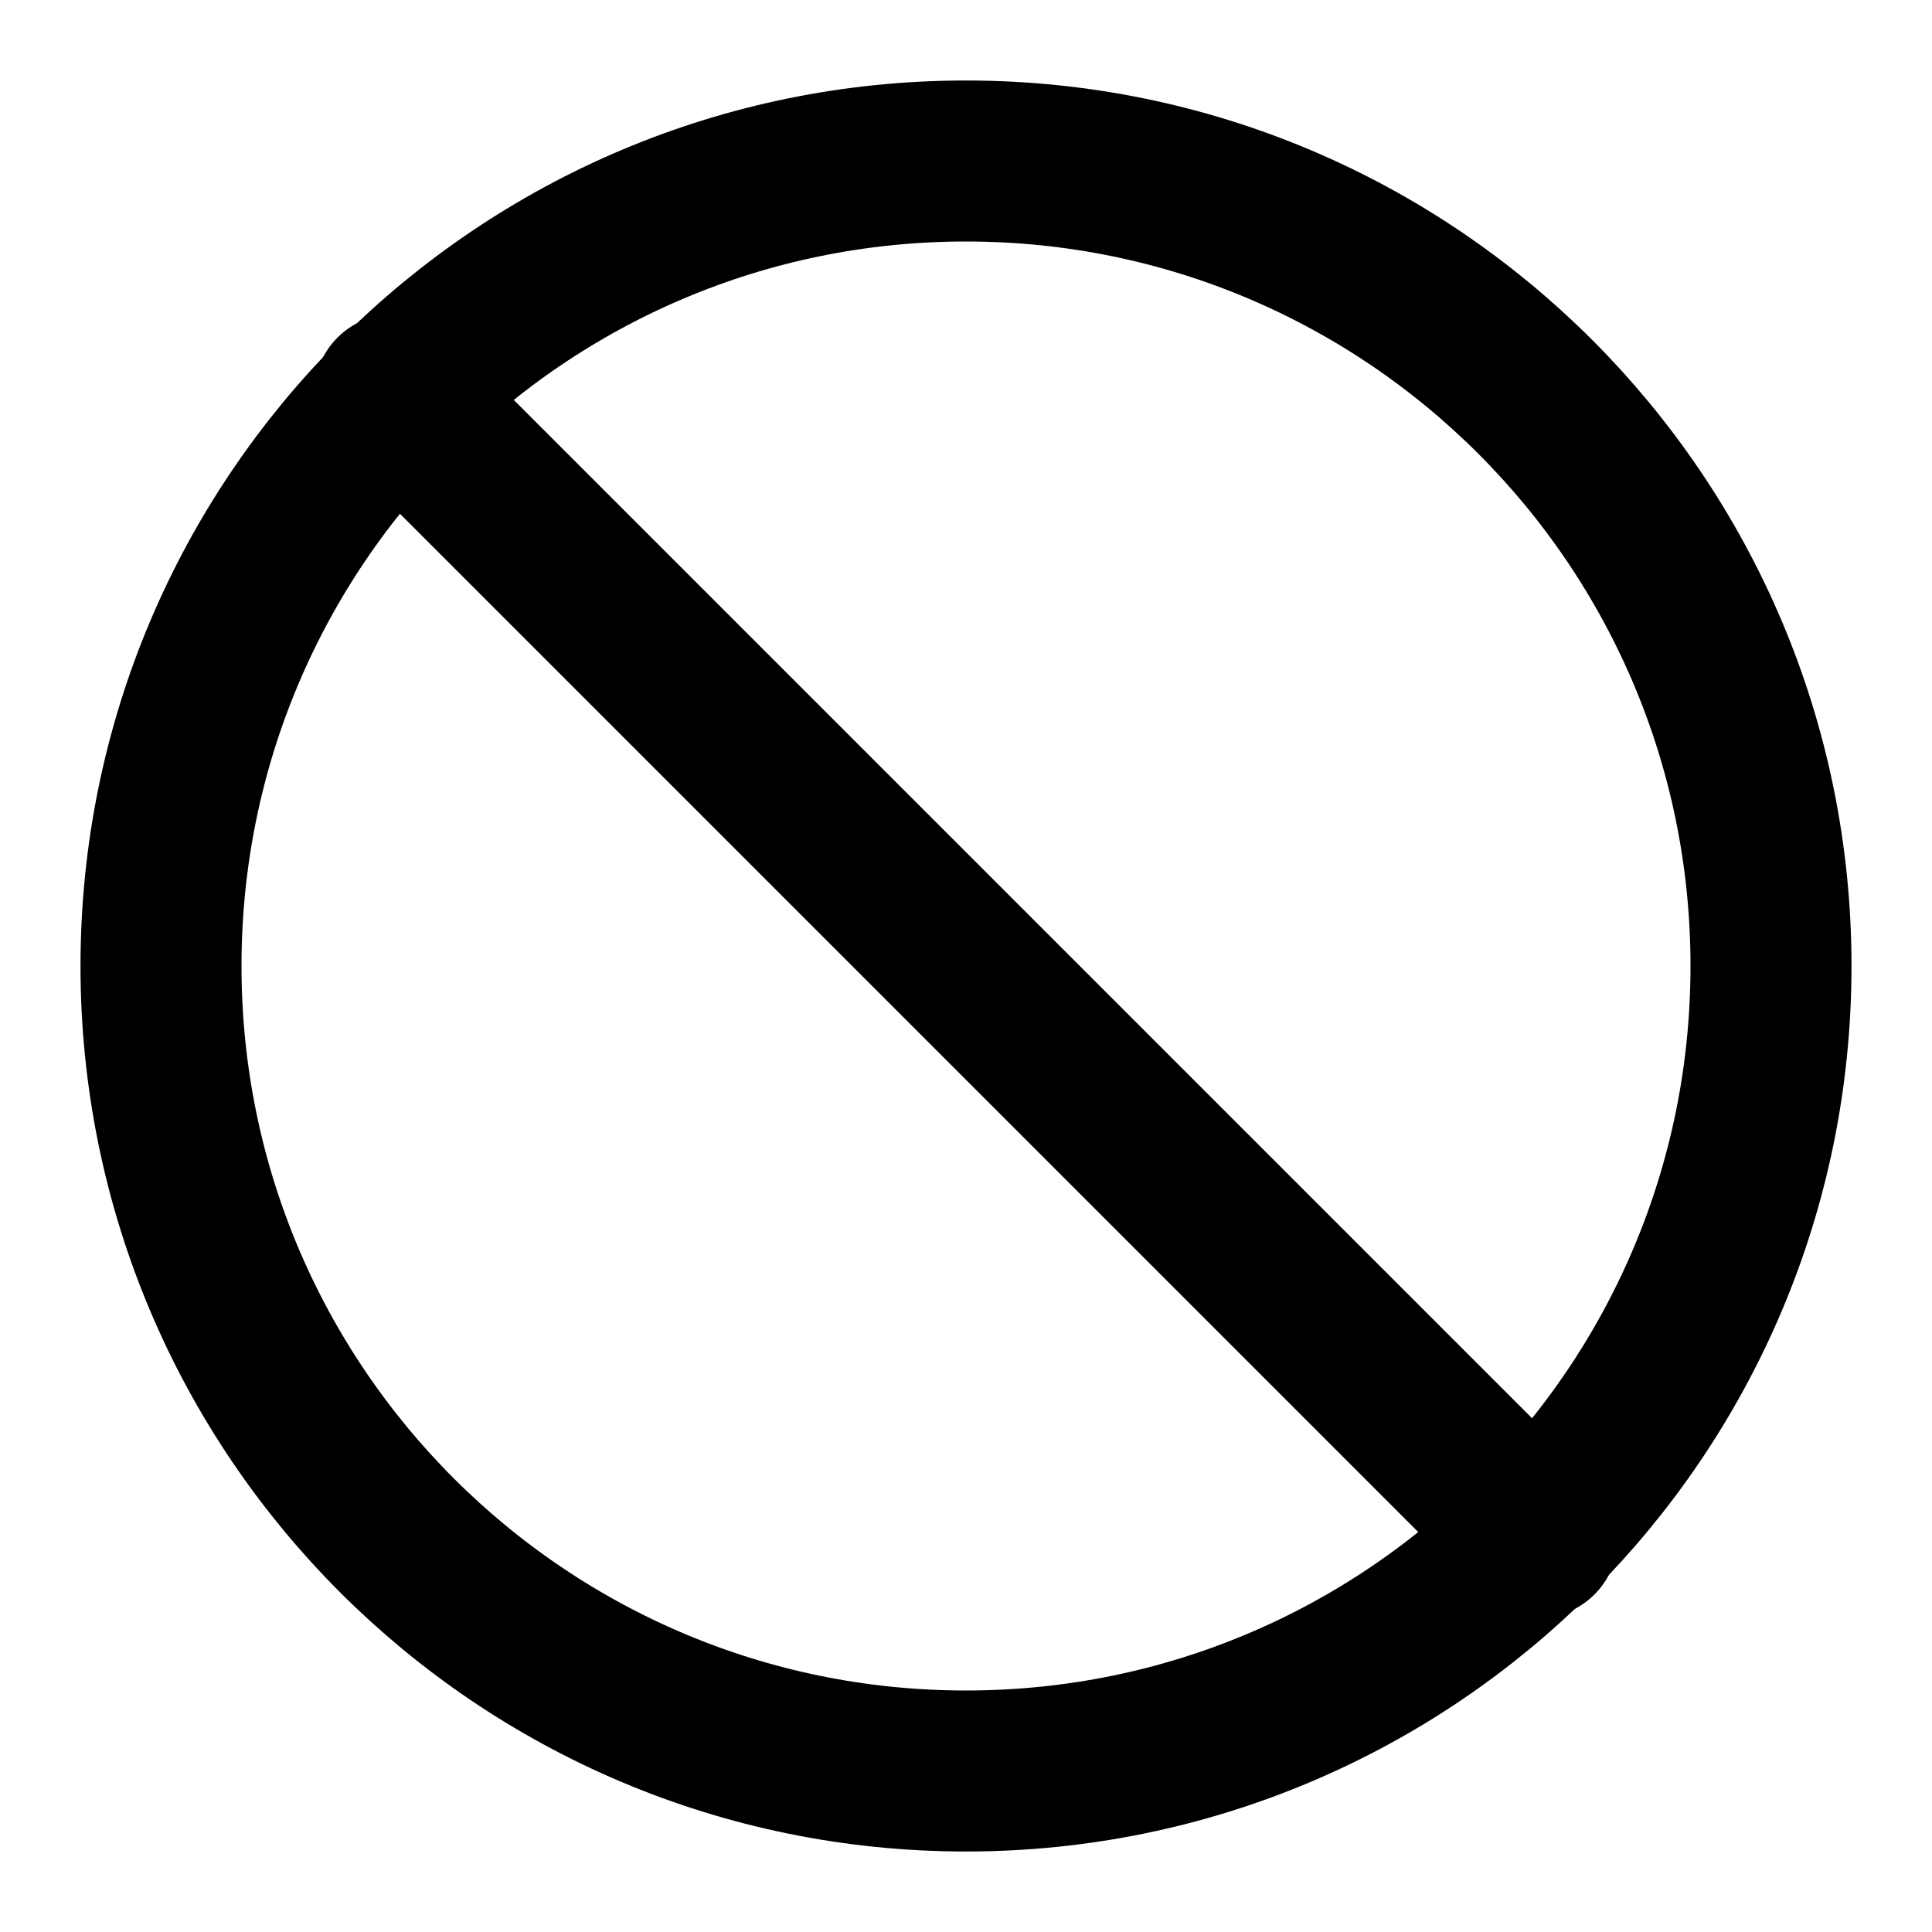
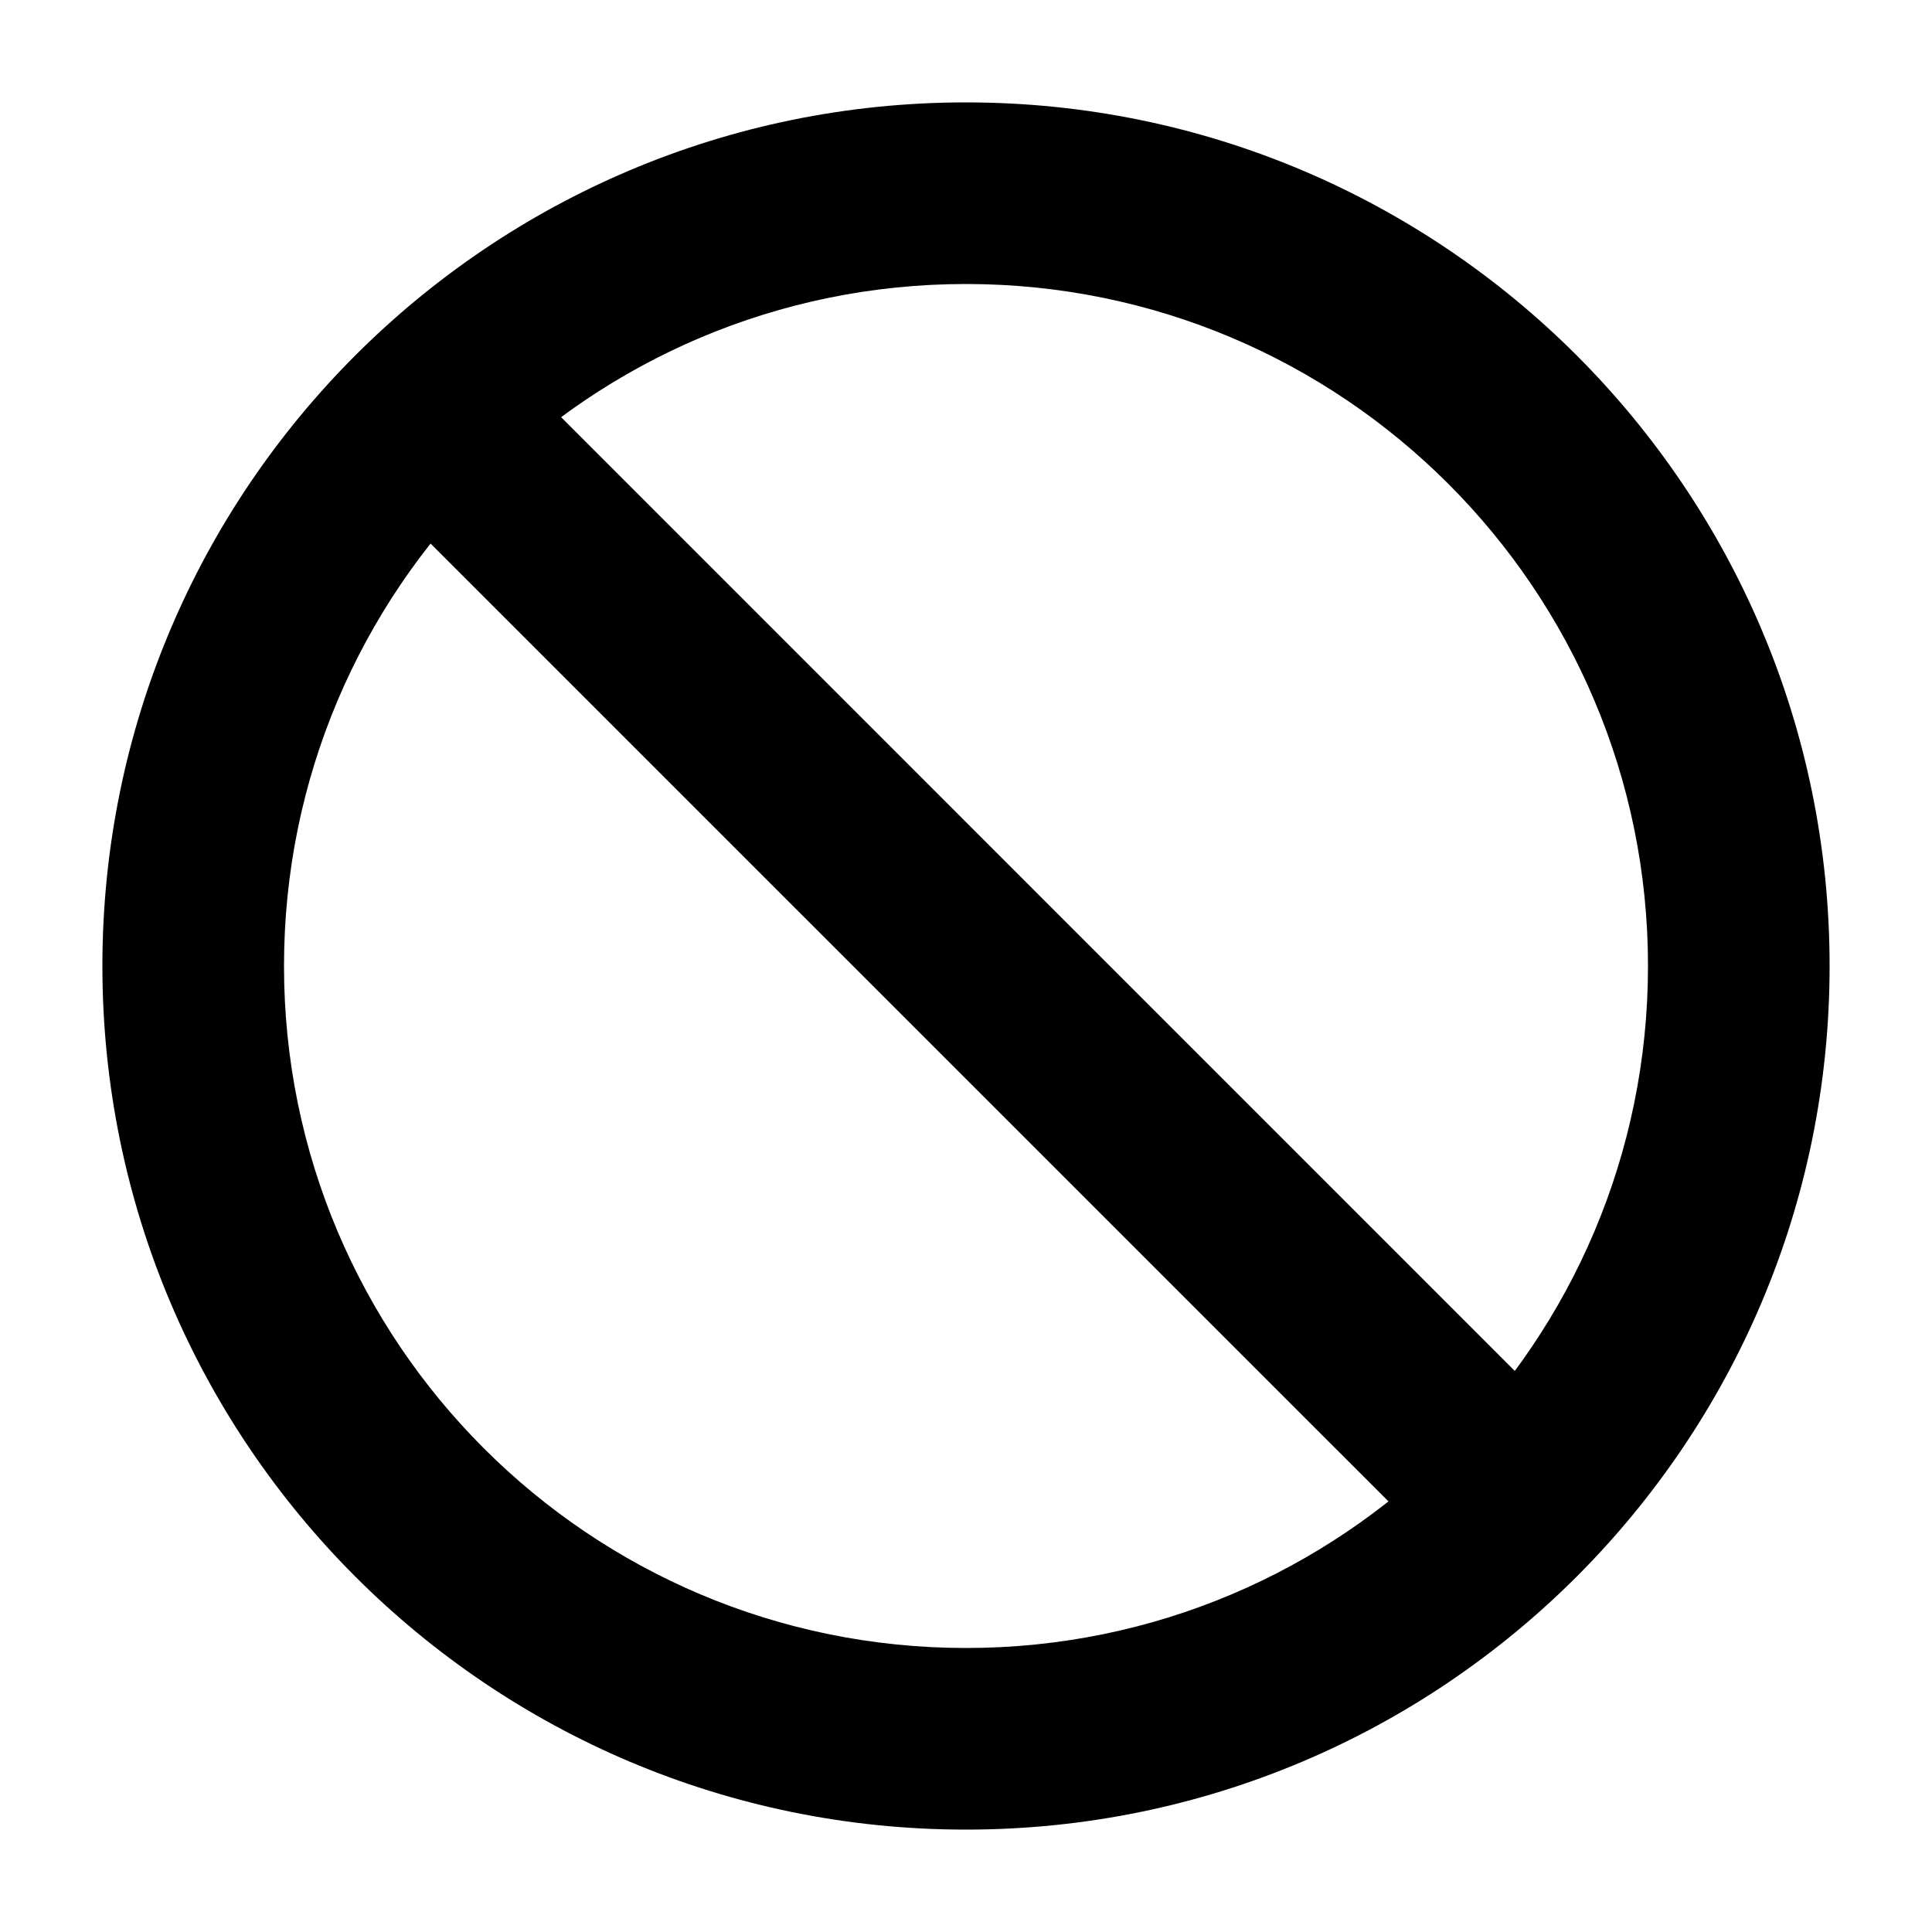
- <svg xmlns="http://www.w3.org/2000/svg" width="24" height="24" viewBox="0 0 24 24" fill="none" stroke="currentColor" stroke-width="2" stroke-linecap="round" stroke-linejoin="round" class="lucide lucide-ban-icon lucide-ban">
-   <circle cx="12" cy="12" r="10" />
-   <path d="m4.9 4.9 14.2 14.2" />
+ <svg xmlns="http://www.w3.org/2000/svg" width="20" height="20" viewBox="0 0 20 20" fill="none">
+   <path d="M17.06 10C17.06 6.101 13.899 2.94 10 2.94C6.101 2.94 2.94 6.101 2.94 10C2.94 13.899 6.101 17.06 10 17.06C13.899 17.06 17.06 13.899 17.06 10ZM18.94 10C18.94 14.937 14.937 18.94 10 18.94C5.063 18.94 1.06 14.937 1.06 10C1.06 5.063 5.063 1.06 10 1.06C14.937 1.06 18.94 5.063 18.94 10Z" fill="black" />
+   <path d="M4.295 4.135C4.639 3.791 5.184 3.769 5.554 4.07L5.625 4.135L16.024 14.535L16.089 14.606C16.39 14.976 16.369 15.52 16.024 15.864C15.657 16.231 15.062 16.231 14.695 15.864L4.295 5.465L4.23 5.394C3.929 5.024 3.951 4.479 4.295 4.135Z" fill="black" />
</svg>
